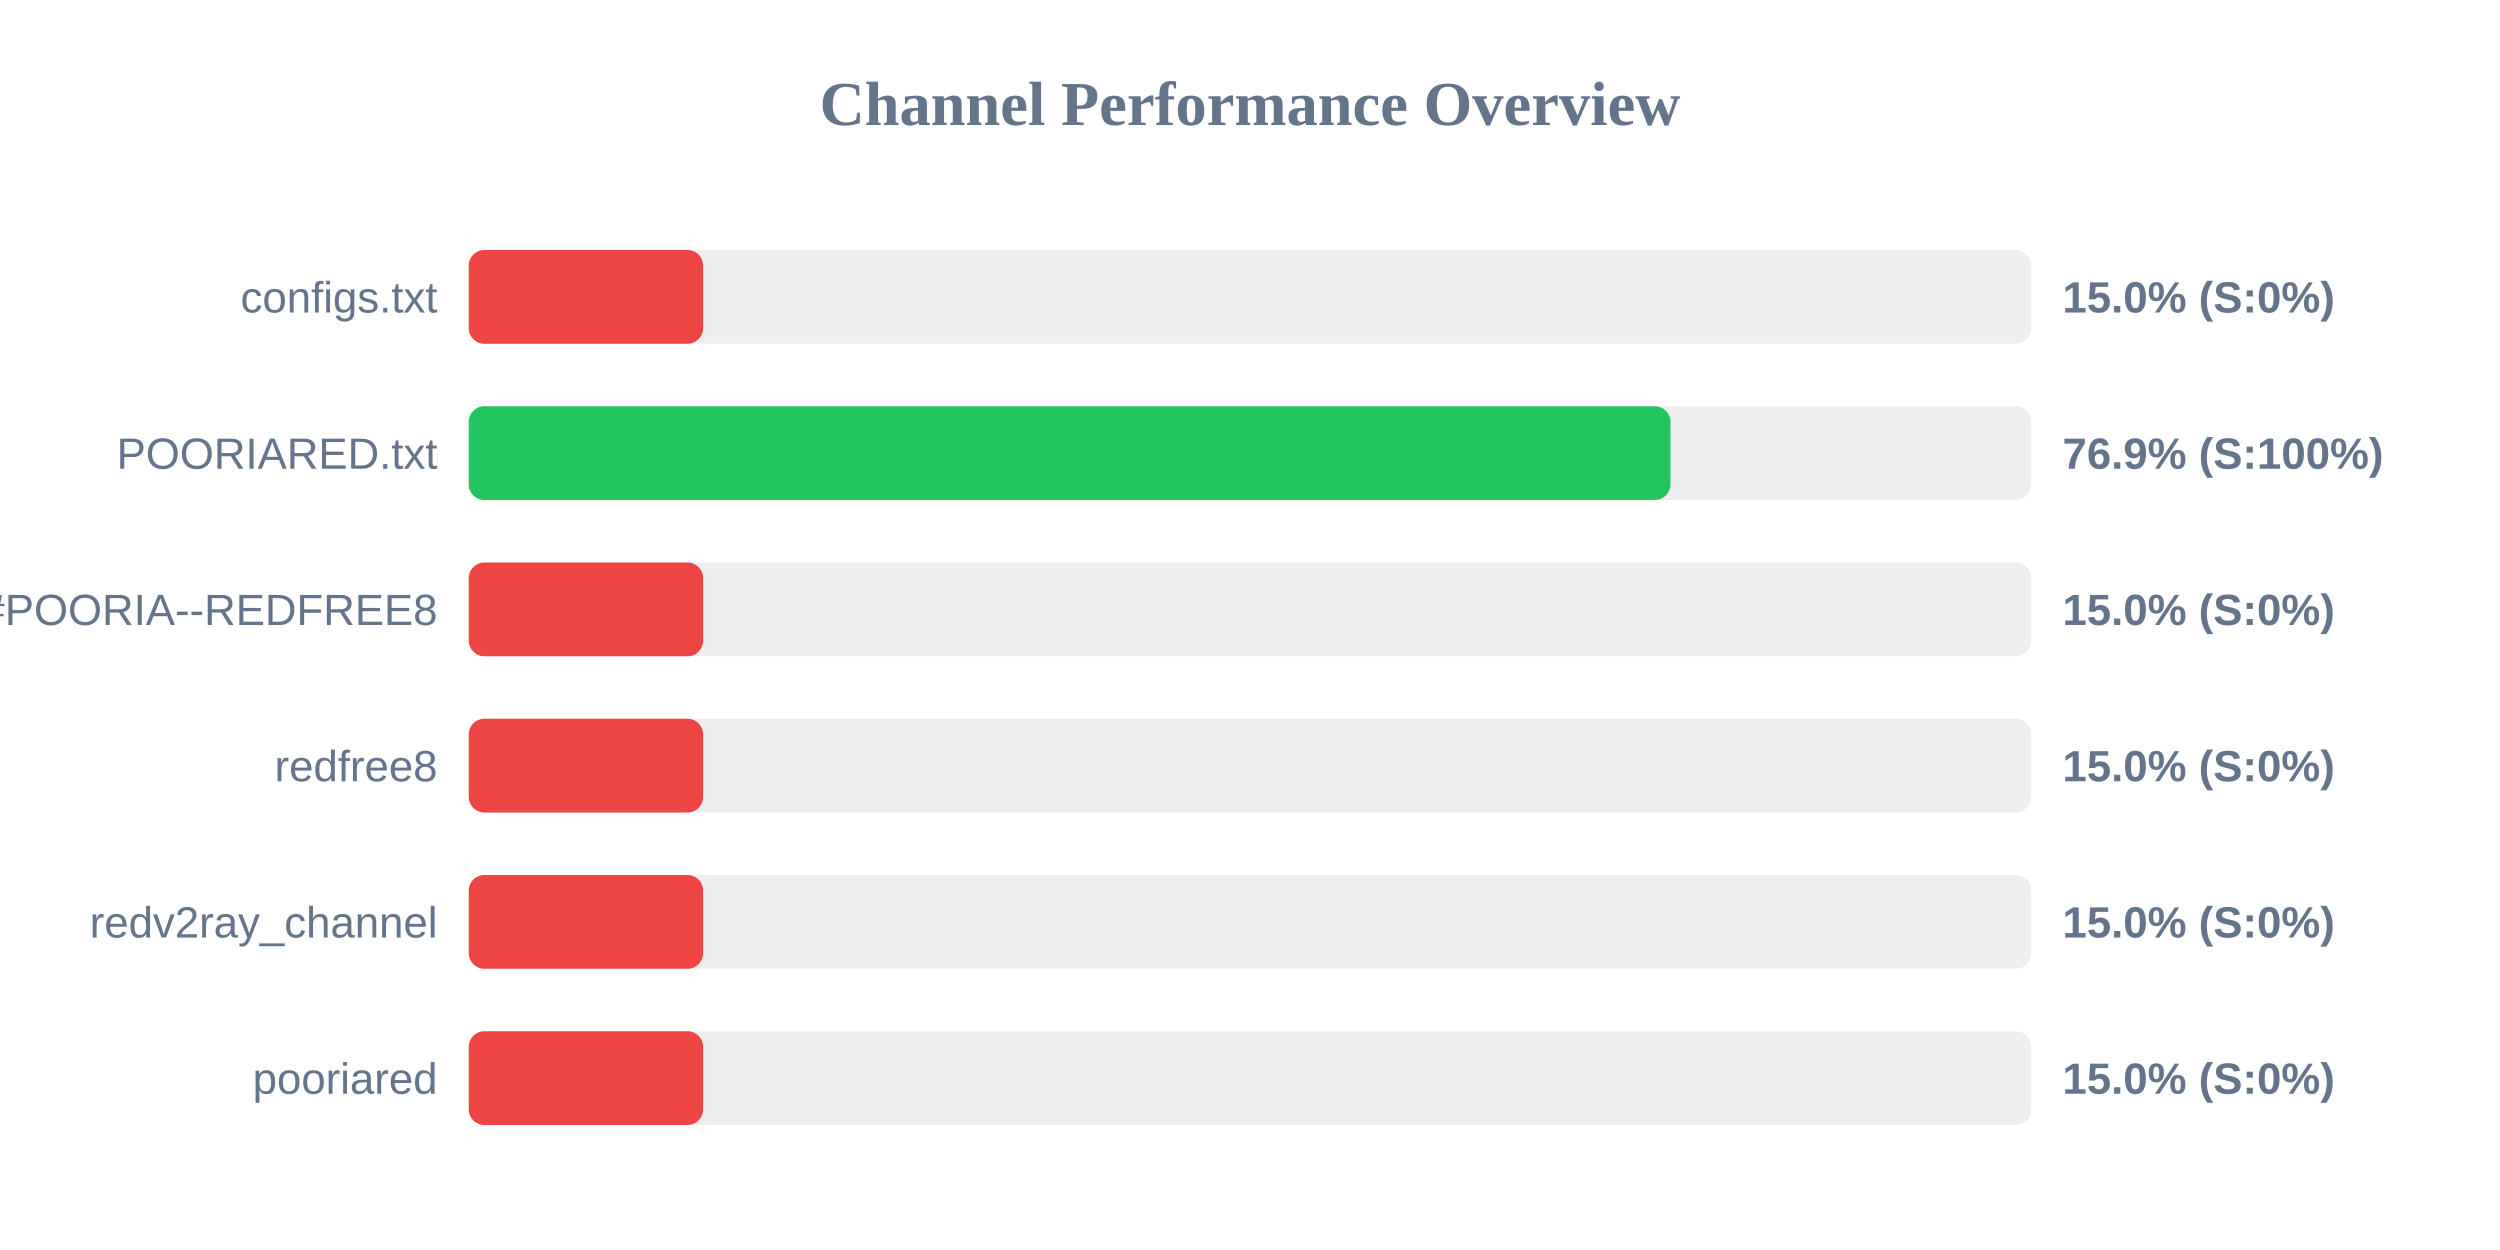
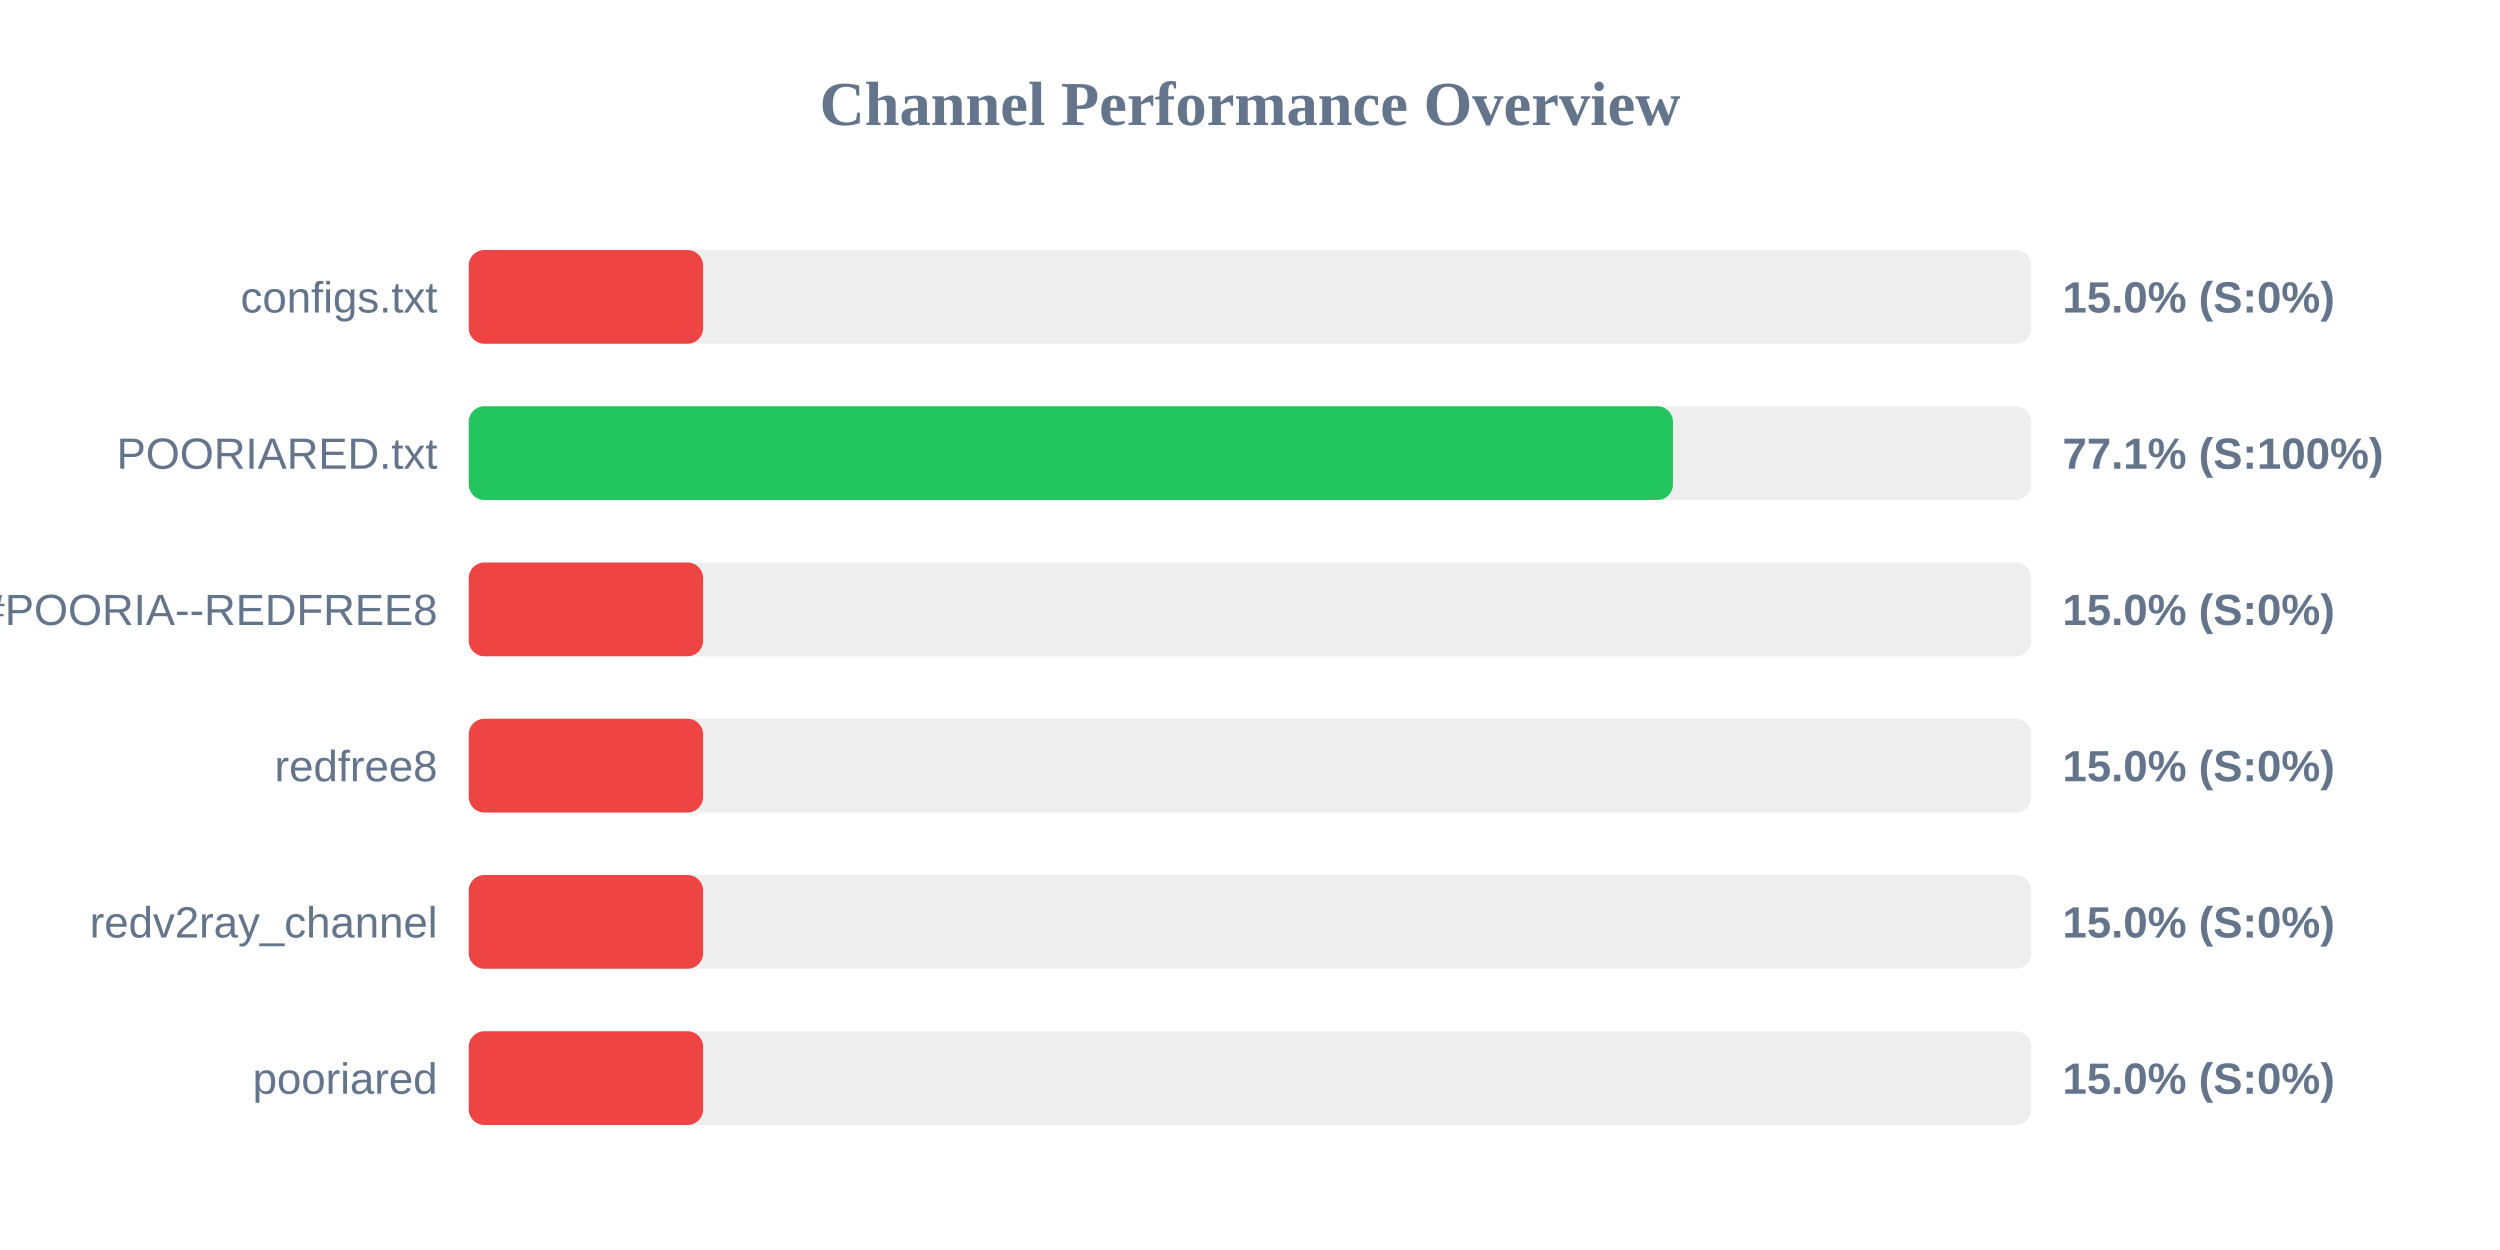
<svg xmlns="http://www.w3.org/2000/svg" width="800" height="400" version="1.1">
  <style>
        .row { font: 14px Arial; fill: #64748b; }
        .score { font: bold 14px Arial; fill: #64748b; }
    </style>
  <text x="400" y="40" text-anchor="middle" font-size="20px" font-weight="bold" fill="#64748b">Channel Performance Overview</text>
  <rect x="150" y="80" width="500" height="30" fill="#eee" rx="5" />
  <rect x="150" y="80" width="75.0" height="30" fill="#ef4444" rx="5" />
  <text x="140" y="100" text-anchor="end" class="row">configs.txt</text>
  <text x="660" y="100" text-anchor="start" class="score">15.0% (S:0%)</text>
  <rect x="150" y="130" width="500" height="30" fill="#eee" rx="5" />
-   <rect x="150" y="130" width="384.55" height="30" fill="#22c55e" rx="5" />
+   <rect x="150" y="130" width="385.35" height="30" fill="#22c55e" rx="5" />
  <text x="140" y="150" text-anchor="end" class="row">POORIARED.txt</text>
-   <text x="660" y="150" text-anchor="start" class="score">76.9% (S:100%)</text>
+   <text x="660" y="150" text-anchor="start" class="score">77.1% (S:100%)</text>
  <rect x="150" y="180" width="500" height="30" fill="#eee" rx="5" />
  <rect x="150" y="180" width="75.0" height="30" fill="#ef4444" rx="5" />
  <text x="140" y="200" text-anchor="end" class="row">POORIA--REDFREE8.txt#POORIA--REDFREE8</text>
  <text x="660" y="200" text-anchor="start" class="score">15.0% (S:0%)</text>
  <rect x="150" y="230" width="500" height="30" fill="#eee" rx="5" />
  <rect x="150" y="230" width="75.0" height="30" fill="#ef4444" rx="5" />
  <text x="140" y="250" text-anchor="end" class="row">redfree8</text>
  <text x="660" y="250" text-anchor="start" class="score">15.0% (S:0%)</text>
  <rect x="150" y="280" width="500" height="30" fill="#eee" rx="5" />
  <rect x="150" y="280" width="75.0" height="30" fill="#ef4444" rx="5" />
  <text x="140" y="300" text-anchor="end" class="row">redv2ray_channel</text>
  <text x="660" y="300" text-anchor="start" class="score">15.0% (S:0%)</text>
  <rect x="150" y="330" width="500" height="30" fill="#eee" rx="5" />
  <rect x="150" y="330" width="75.0" height="30" fill="#ef4444" rx="5" />
  <text x="140" y="350" text-anchor="end" class="row">pooriared</text>
  <text x="660" y="350" text-anchor="start" class="score">15.0% (S:0%)</text>
</svg>
